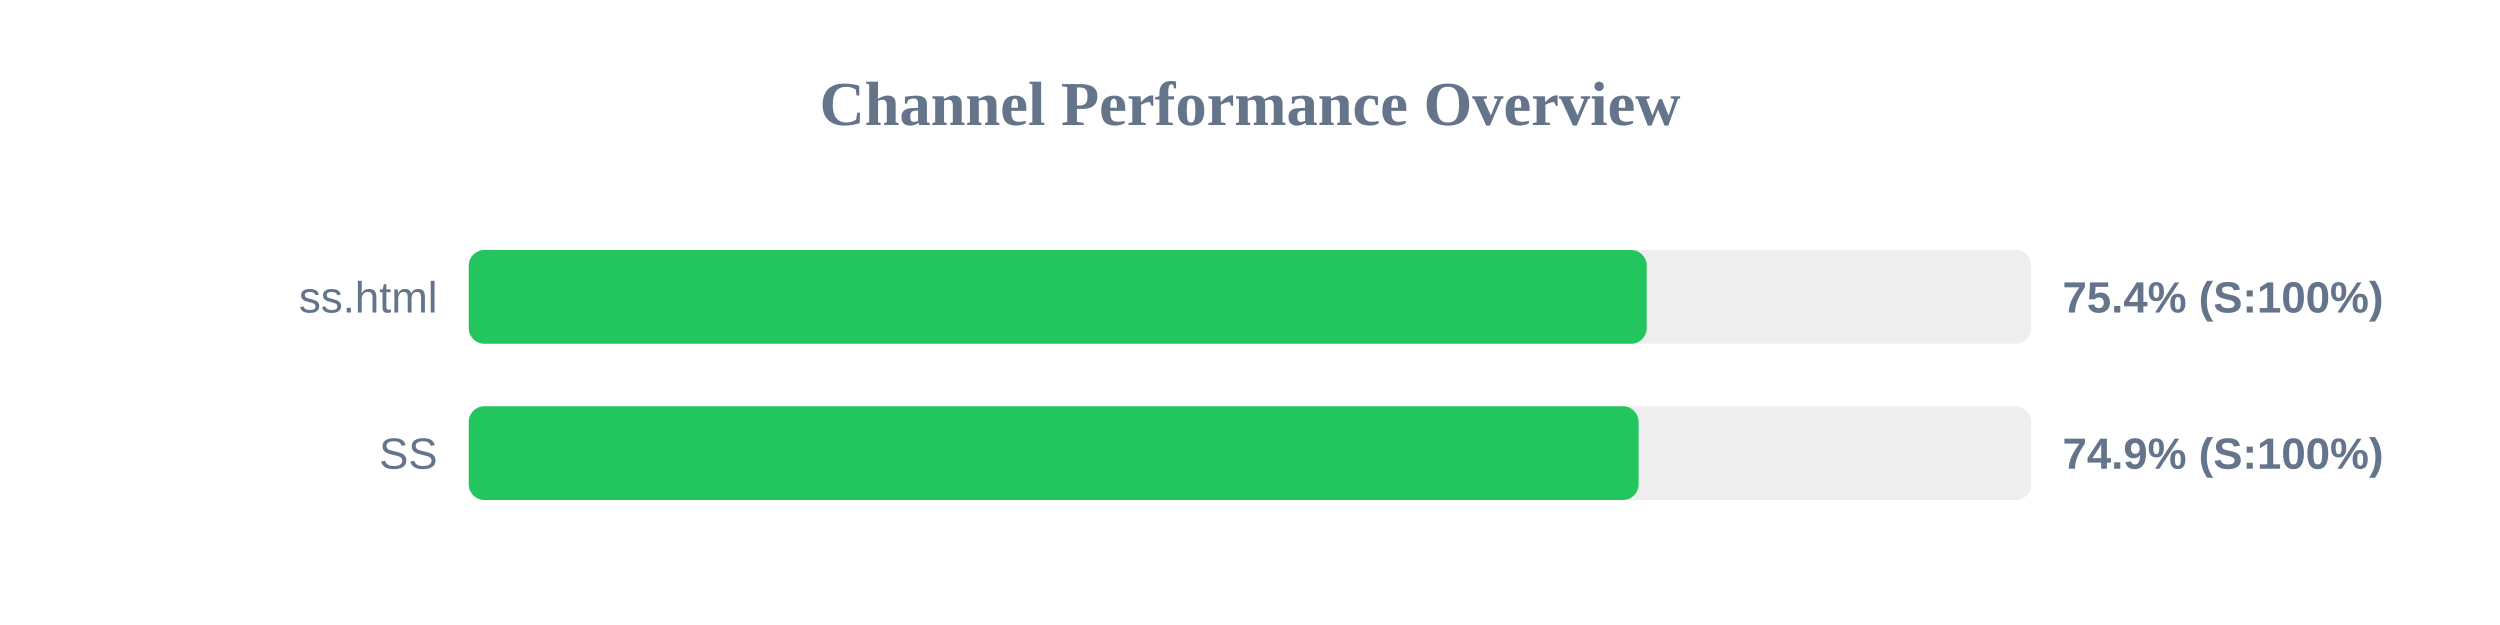
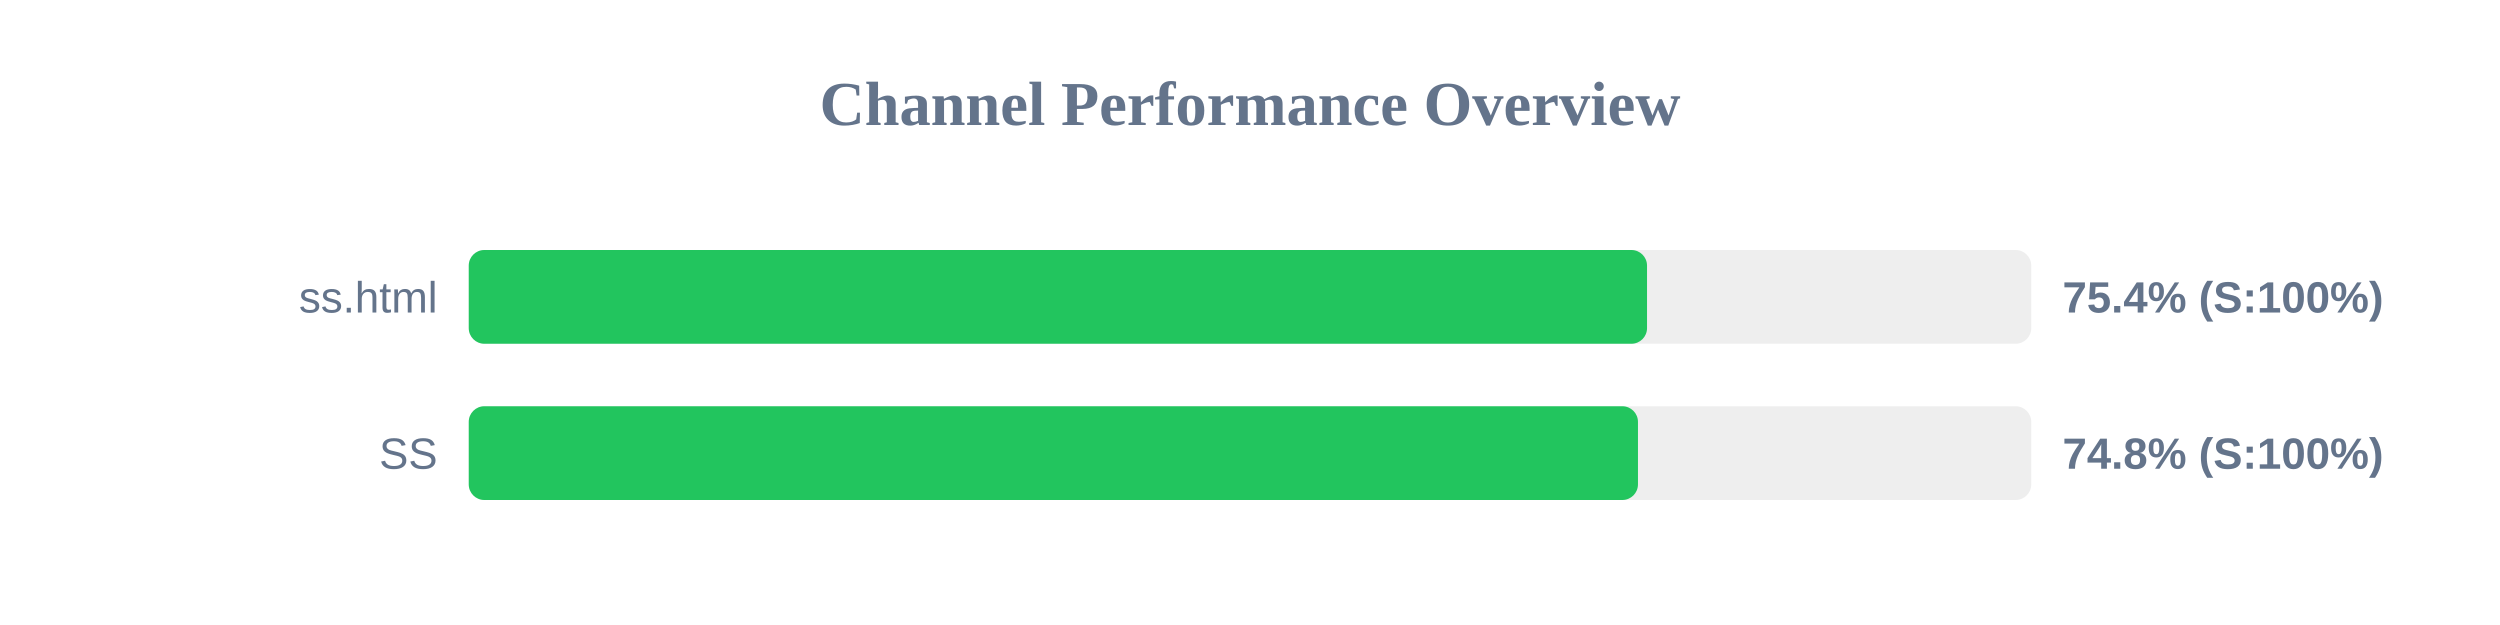
<svg xmlns="http://www.w3.org/2000/svg" width="800" height="200" version="1.1">
  <style>
        .row { font: 14px Arial; fill: #64748b; }
        .score { font: bold 14px Arial; fill: #64748b; }
    </style>
  <text x="400" y="40" text-anchor="middle" font-size="20px" font-weight="bold" fill="#64748b">Channel Performance Overview</text>
  <rect x="150" y="80" width="500" height="30" fill="#eee" rx="5" />
-   <rect x="150" y="80" width="376.95" height="30" fill="#22c55e" rx="5" />
+   <rect x="150" y="80" width="377.05" height="30" fill="#22c55e" rx="5" />
  <text x="140" y="100" text-anchor="end" class="row">ss.html</text>
  <text x="660" y="100" text-anchor="start" class="score">75.4% (S:100%)</text>
  <rect x="150" y="130" width="500" height="30" fill="#eee" rx="5" />
-   <rect x="150" y="130" width="374.35" height="30" fill="#22c55e" rx="5" />
+   <rect x="150" y="130" width="374.15" height="30" fill="#22c55e" rx="5" />
  <text x="140" y="150" text-anchor="end" class="row">SS</text>
-   <text x="660" y="150" text-anchor="start" class="score">74.9% (S:100%)</text>
+   <text x="660" y="150" text-anchor="start" class="score">74.8% (S:100%)</text>
</svg>
